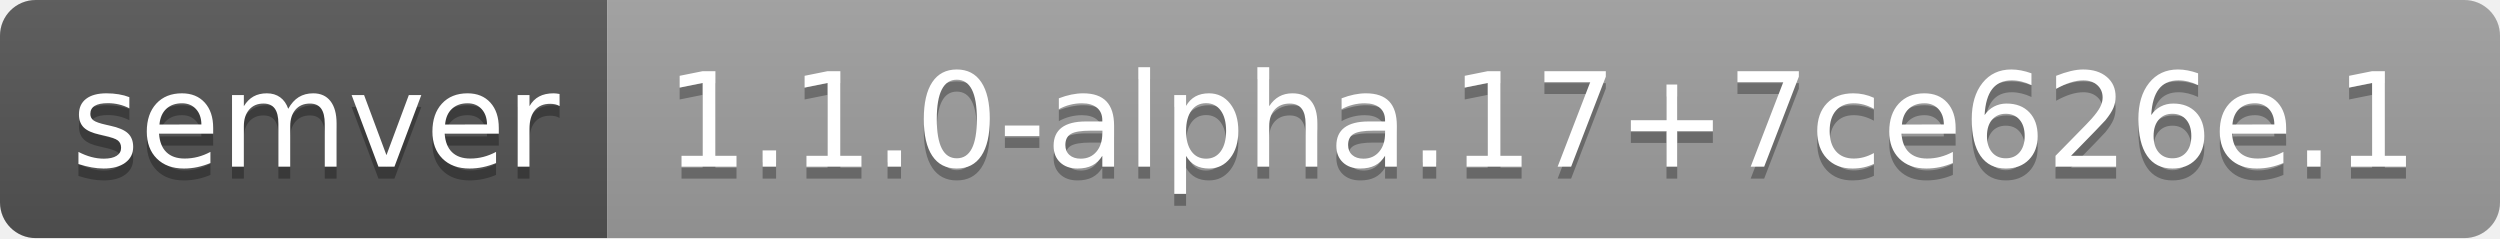
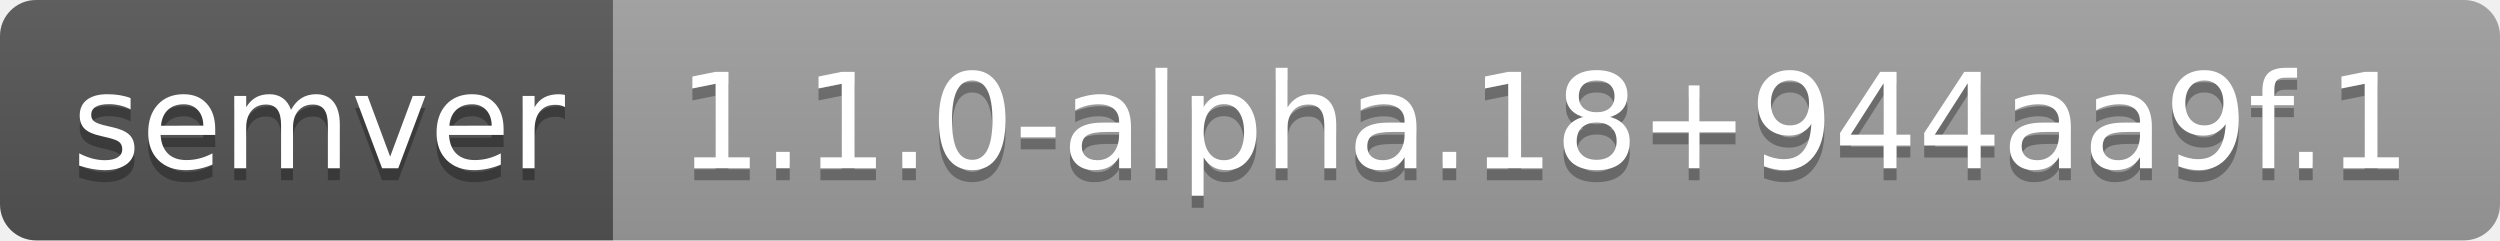
- <svg xmlns="http://www.w3.org/2000/svg" width="210" height="20" role="img" aria-label="semver: 1.1.0-alpha.17+7ce626e.1">
+ <svg xmlns="http://www.w3.org/2000/svg" width="208" height="20" role="img" aria-label="semver: 1.1.0-alpha.18+944aa9f.1">
  <linearGradient id="s" x2="0" y2="100%">
    <stop offset="0" stop-color="#bbb" stop-opacity=".1" />
    <stop offset="1" stop-opacity=".1" />
  </linearGradient>
  <clipPath id="r">
-     <rect width="210" height="20" rx="3" fill="#fff" />
+     <rect width="208" height="20" rx="3" fill="#fff" />
  </clipPath>
  <g clip-path="url(#r)">
    <rect width="51" height="20" fill="#555" />
-     <rect x="51" width="159" height="20" fill="#9f9f9f" />
-     <rect width="210" height="20" fill="url(#s)" />
+     <rect x="51" width="157" height="20" fill="#9f9f9f" />
+     <rect width="208" height="20" fill="url(#s)" />
  </g>
  <g fill="#fff" text-anchor="middle" font-family="Verdana,Geneva,DejaVu Sans,sans-serif" text-rendering="geometricPrecision" font-size="110">
    <text aria-hidden="true" x="265" y="150" fill="#010101" fill-opacity=".3" transform="scale(.1)" textLength="410">semver</text>
    <text x="265" y="140" transform="scale(.1)" fill="#fff" textLength="410">semver</text>
-     <text aria-hidden="true" x="1295" y="150" fill="#010101" fill-opacity=".3" transform="scale(.1)" textLength="1490">1.1.0-alpha.17+7ce626e.1</text>
-     <text x="1295" y="140" transform="scale(.1)" fill="#fff" textLength="1490">1.1.0-alpha.17+7ce626e.1</text>
+     <text aria-hidden="true" x="1285" y="150" fill="#010101" fill-opacity=".3" transform="scale(.1)" textLength="1470">1.1.0-alpha.18+944aa9f.1</text>
+     <text x="1285" y="140" transform="scale(.1)" fill="#fff" textLength="1470">1.1.0-alpha.18+944aa9f.1</text>
  </g>
</svg>
